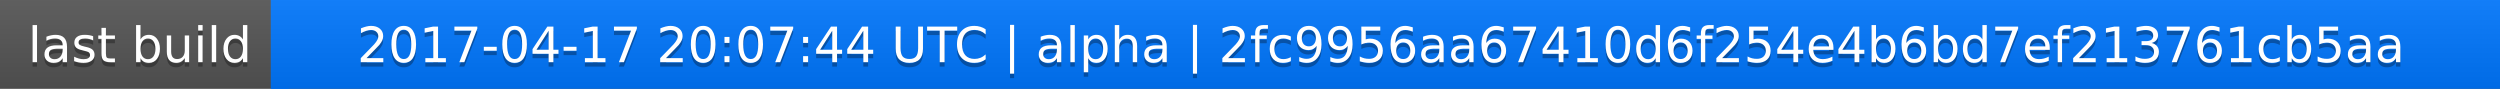
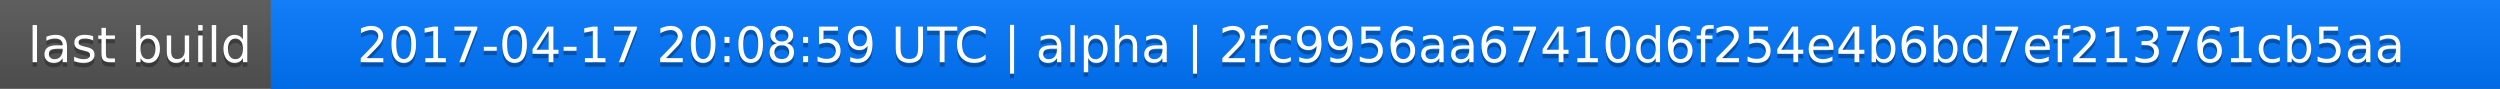
<svg xmlns="http://www.w3.org/2000/svg" width="563" height="20">
  <linearGradient id="a" x2="0" y2="100%">
    <stop offset="0" stop-color="#bbb" stop-opacity=".1" />
    <stop offset="1" stop-opacity=".1" />
  </linearGradient>
  <rect rx="0" width="563" height="20" fill="#555" />
  <rect rx="0" x="61" width="502" height="20" fill="#07f" />
  <path fill="#07f" d="M61 0h4v20h-4z" />
  <rect rx="0" width="563" height="20" fill="url(#a)" />
  <g fill="#fff" text-anchor="middle" font-family="DejaVu Sans,Verdana,Geneva,sans-serif" font-size="11">
    <text x="31.5" y="15" fill="#010101" fill-opacity=".3">last build</text>
    <text x="31.5" y="14">last build</text>
-     <text x="311" y="15" fill="#010101" fill-opacity=".3">2017-04-17 20:07:44 UTC | alpha | 2fc9956aa67410d6f254e4b6bd7ef213761cb5aa</text>
-     <text x="311" y="14">2017-04-17 20:07:44 UTC | alpha | 2fc9956aa67410d6f254e4b6bd7ef213761cb5aa</text>
+     <text x="311" y="15" fill="#010101" fill-opacity=".3">2017-04-17 20:08:59 UTC | alpha | 2fc9956aa67410d6f254e4b6bd7ef213761cb5aa</text>
+     <text x="311" y="14">2017-04-17 20:08:59 UTC | alpha | 2fc9956aa67410d6f254e4b6bd7ef213761cb5aa</text>
  </g>
</svg>
